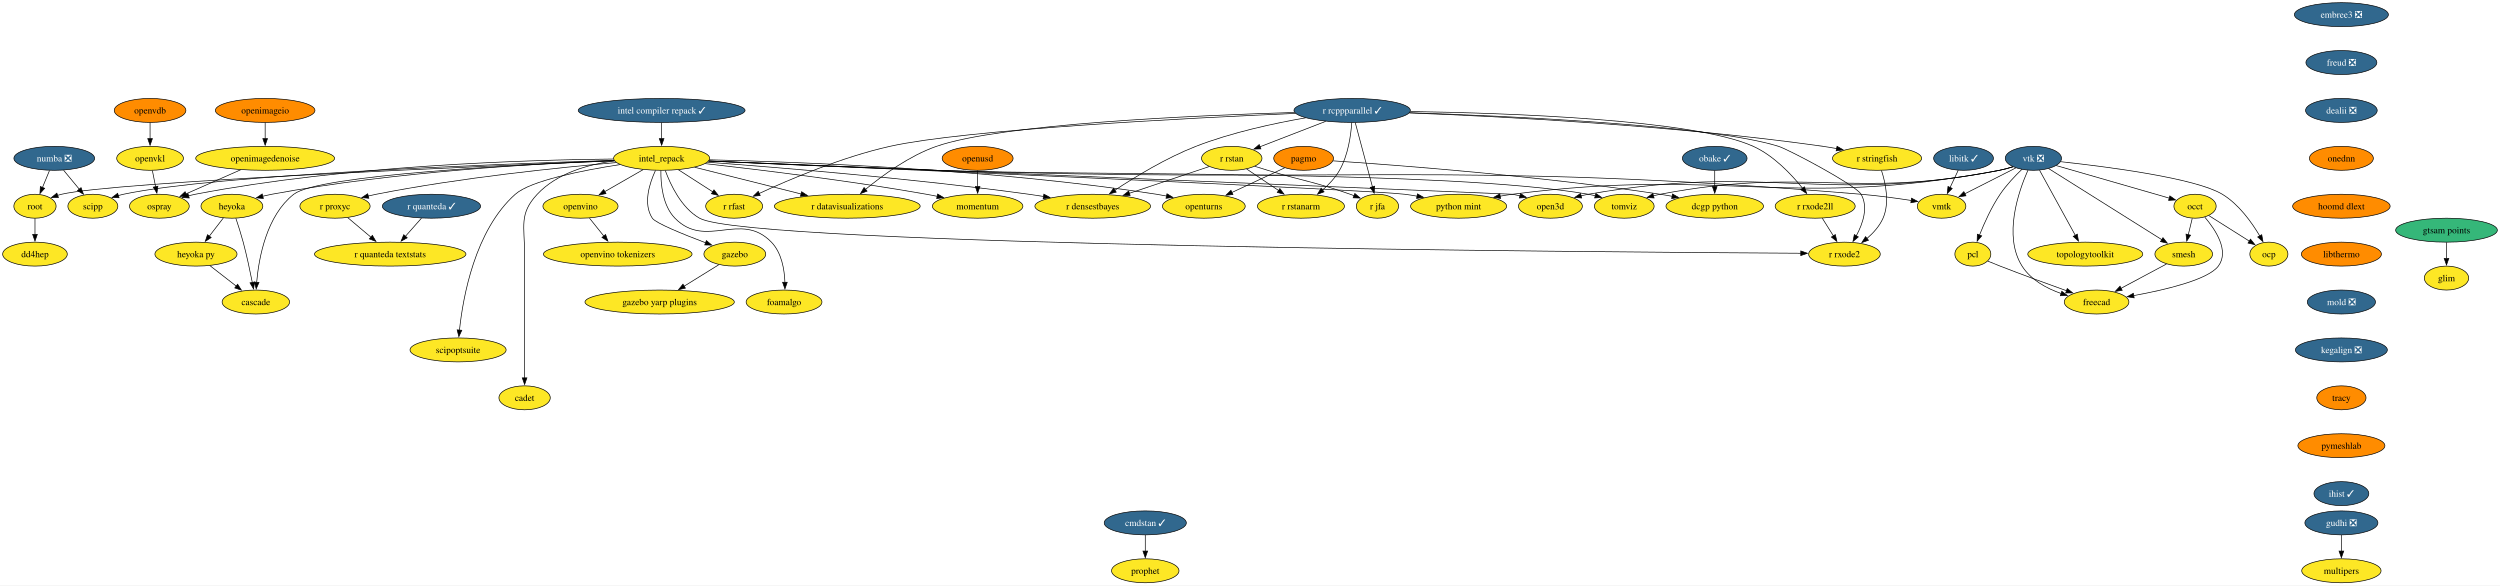
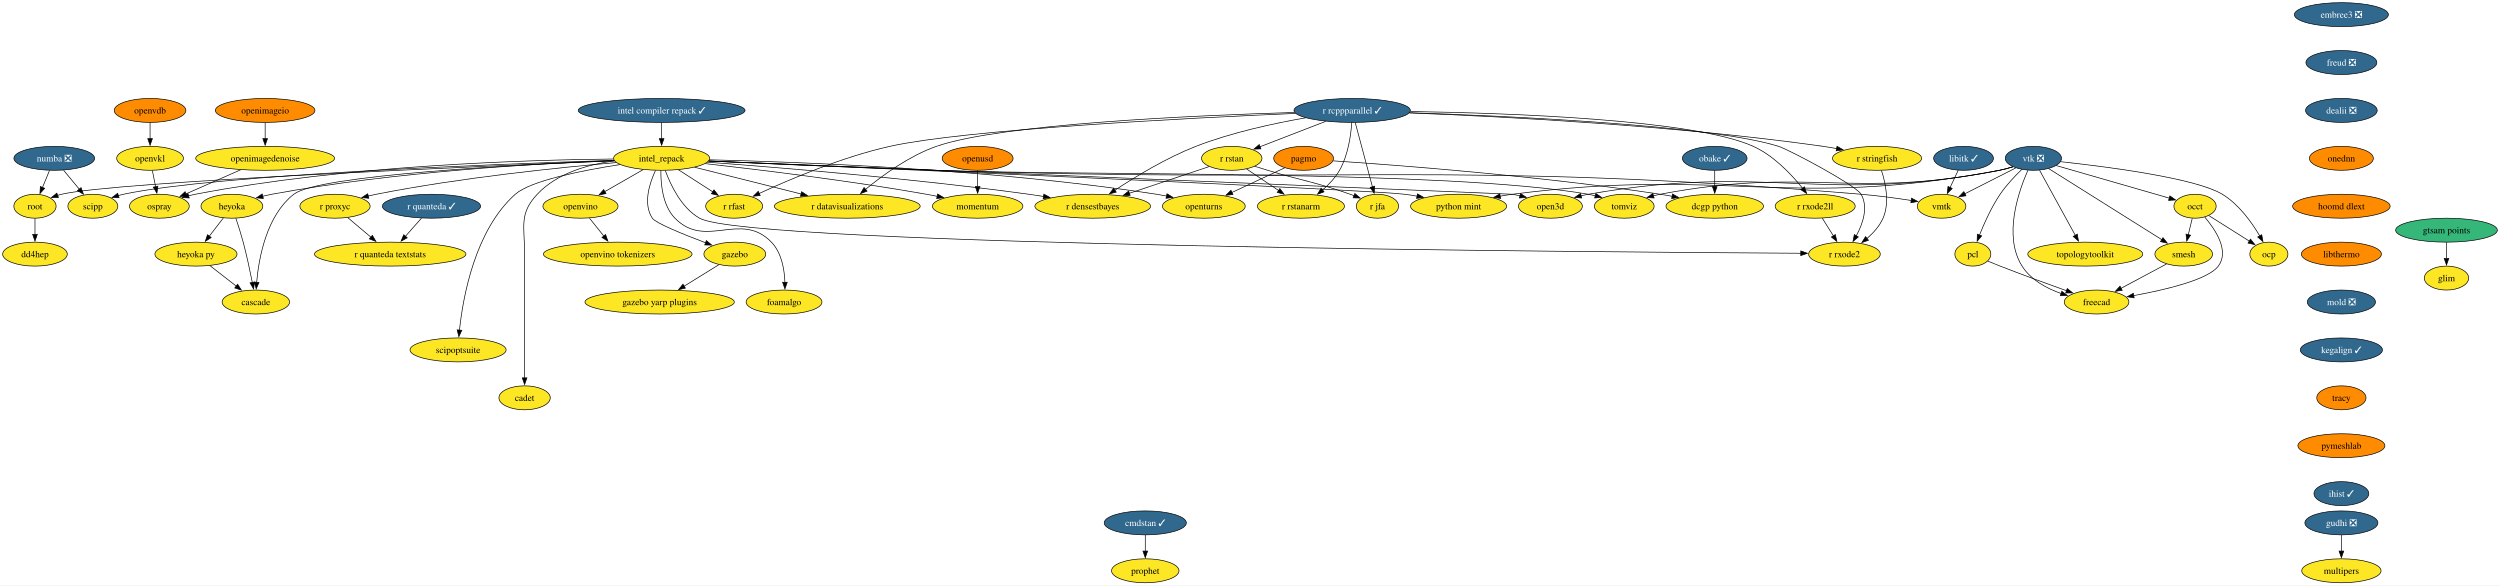
<svg xmlns="http://www.w3.org/2000/svg" xmlns:xlink="http://www.w3.org/1999/xlink" width="3758pt" height="880pt" viewBox="0.00 0.00 3758.00 880.00">
  <g id="graph0" class="graph" transform="scale(1 1) rotate(0) translate(4 876)">
    <polygon fill="white" stroke="none" points="-4,4 -4,-876 3754.04,-876 3754.04,4 -4,4" />
    <g id="node1" class="node">
      <g id="a_node1">
        <a xlink:href="https://github.com/conda-forge/libitk-feedstock/pull/119" xlink:title="libitk ✓">
          <ellipse fill="#31688e" stroke="black" cx="2947.58" cy="-638" rx="44.9" ry="18" />
          <text xml:space="preserve" text-anchor="middle" x="2947.58" y="-633.33" font-family="Times,serif" font-size="14.00" fill="white">libitk ✓</text>
        </a>
      </g>
    </g>
    <g id="node2" class="node">
      <g id="a_node2">
        <a xlink:href="https://github.com/conda-forge/vmtk-feedstock" xlink:title="vmtk">
          <ellipse fill="#fde725" stroke="black" cx="2914.58" cy="-566" rx="36.48" ry="18" />
          <text xml:space="preserve" text-anchor="middle" x="2914.58" y="-561.33" font-family="Times,serif" font-size="14.00">vmtk</text>
        </a>
      </g>
    </g>
    <g id="edge1" class="edge">
      <path fill="none" stroke="black" d="M2939.59,-620.05C2935.9,-612.23 2931.43,-602.75 2927.3,-593.98" />
      <polygon fill="black" stroke="black" points="2930.57,-592.71 2923.14,-585.16 2924.24,-595.7 2930.57,-592.71" />
    </g>
    <g id="node3" class="node">
      <g id="a_node3">
        <a xlink:href="https://github.com/conda-forge/openturns-feedstock" xlink:title="openturns">
          <ellipse fill="#fde725" stroke="black" cx="1805.58" cy="-566" rx="62.26" ry="18" />
          <text xml:space="preserve" text-anchor="middle" x="1805.58" y="-561.33" font-family="Times,serif" font-size="14.00">openturns</text>
        </a>
      </g>
    </g>
    <g id="node4" class="node">
      <g id="a_node4">
        <a xlink:href="https://github.com/conda-forge/pagmo-feedstock" xlink:title="pagmo">
          <ellipse fill="#ff8c00" stroke="black" cx="1955.58" cy="-638" rx="44.9" ry="18" />
          <text xml:space="preserve" text-anchor="middle" x="1955.58" y="-633.33" font-family="Times,serif" font-size="14.00">pagmo</text>
        </a>
      </g>
    </g>
    <g id="edge2" class="edge">
      <path fill="none" stroke="black" d="M1927.01,-623.67C1904.62,-613.22 1873.14,-598.53 1847.83,-586.72" />
      <polygon fill="black" stroke="black" points="1849.33,-583.55 1838.79,-582.5 1846.37,-589.9 1849.33,-583.55" />
    </g>
    <g id="node5" class="node">
      <g id="a_node5">
        <a xlink:href="https://github.com/conda-forge/dcgp-python-feedstock" xlink:title="dcgp python">
          <ellipse fill="#fde725" stroke="black" cx="2573.58" cy="-566" rx="73.3" ry="18" />
          <text xml:space="preserve" text-anchor="middle" x="2573.58" y="-561.33" font-family="Times,serif" font-size="14.00">dcgp python</text>
        </a>
      </g>
    </g>
    <g id="edge3" class="edge">
      <path fill="none" stroke="black" d="M1999.9,-634.21C2091.9,-628.07 2310.17,-611.69 2491.58,-584 2497.51,-583.09 2503.65,-582.04 2509.8,-580.91" />
      <polygon fill="black" stroke="black" points="2510.15,-584.4 2519.31,-579.08 2508.83,-577.53 2510.15,-584.4" />
    </g>
    <g id="node6" class="node">
      <g id="a_node6">
        <a xlink:href="https://github.com/conda-forge/r-rcppparallel-feedstock/pull/45" xlink:title="r rcppparallel ✓">
          <ellipse fill="#31688e" stroke="black" cx="2028.58" cy="-710" rx="87.51" ry="18" />
          <text xml:space="preserve" text-anchor="middle" x="2028.58" y="-705.33" font-family="Times,serif" font-size="14.00" fill="white">r rcppparallel ✓</text>
        </a>
      </g>
    </g>
    <g id="node7" class="node">
      <g id="a_node7">
        <a xlink:href="https://github.com/conda-forge/r-rstan-feedstock" xlink:title="r rstan">
          <ellipse fill="#fde725" stroke="black" cx="1847.58" cy="-638" rx="45.42" ry="18" />
          <text xml:space="preserve" text-anchor="middle" x="1847.58" y="-633.33" font-family="Times,serif" font-size="14.00">r rstan</text>
        </a>
      </g>
    </g>
    <g id="edge4" class="edge">
      <path fill="none" stroke="black" d="M1988.86,-693.64C1959.57,-682.31 1919.79,-666.93 1889.91,-655.37" />
      <polygon fill="black" stroke="black" points="1891.38,-652.19 1880.79,-651.85 1888.86,-658.72 1891.38,-652.19" />
    </g>
    <g id="node8" class="node">
      <g id="a_node8">
        <a xlink:href="https://github.com/conda-forge/r-rstanarm-feedstock" xlink:title="r rstanarm">
          <ellipse fill="#fde725" stroke="black" cx="1951.58" cy="-566" rx="65.41" ry="18" />
          <text xml:space="preserve" text-anchor="middle" x="1951.58" y="-561.33" font-family="Times,serif" font-size="14.00">r rstanarm</text>
        </a>
      </g>
    </g>
    <g id="edge5" class="edge">
      <path fill="none" stroke="black" d="M2028,-691.83C2026.69,-673.05 2022.54,-642.62 2009.58,-620 2003.14,-608.76 1993.5,-598.57 1983.92,-590.2" />
      <polygon fill="black" stroke="black" points="1986.34,-587.66 1976.4,-584 1981.89,-593.06 1986.34,-587.66" />
    </g>
    <g id="node9" class="node">
      <g id="a_node9">
        <a xlink:href="https://github.com/conda-forge/r-rfast-feedstock" xlink:title="r rfast">
          <ellipse fill="#fde725" stroke="black" cx="1099.58" cy="-566" rx="42.79" ry="18" />
          <text xml:space="preserve" text-anchor="middle" x="1099.58" y="-561.33" font-family="Times,serif" font-size="14.00">r rfast</text>
        </a>
      </g>
    </g>
    <g id="edge6" class="edge">
      <path fill="none" stroke="black" d="M1943.42,-705.56C1784.25,-698.63 1447.47,-681.44 1333.58,-656 1261.71,-639.95 1182.48,-606.16 1137.11,-585.15" />
      <polygon fill="black" stroke="black" points="1138.78,-582.06 1128.24,-581 1135.82,-588.4 1138.78,-582.06" />
    </g>
    <g id="node10" class="node">
      <g id="a_node10">
        <a xlink:href="https://github.com/conda-forge/r-stringfish-feedstock" xlink:title="r stringfish">
          <ellipse fill="#fde725" stroke="black" cx="2817.58" cy="-638" rx="66.99" ry="18" />
          <text xml:space="preserve" text-anchor="middle" x="2817.58" y="-633.33" font-family="Times,serif" font-size="14.00">r stringfish</text>
        </a>
      </g>
    </g>
    <g id="edge7" class="edge">
      <path fill="none" stroke="black" d="M2114.52,-706.23C2248.14,-701.1 2513.55,-687.61 2736.58,-656 2743.3,-655.05 2750.3,-653.87 2757.25,-652.58" />
      <polygon fill="black" stroke="black" points="2757.44,-656.1 2766.59,-650.76 2756.1,-649.23 2757.44,-656.1" />
    </g>
    <g id="node11" class="node">
      <g id="a_node11">
        <a xlink:href="https://github.com/conda-forge/r-datavisualizations-feedstock" xlink:title="r datavisualizations">
          <ellipse fill="#fde725" stroke="black" cx="1269.58" cy="-566" rx="109.61" ry="18" />
          <text xml:space="preserve" text-anchor="middle" x="1269.58" y="-561.33" font-family="Times,serif" font-size="14.00">r datavisualizations</text>
        </a>
      </g>
    </g>
    <g id="edge8" class="edge">
      <path fill="none" stroke="black" d="M1941.94,-706.95C1794.33,-702.59 1500.62,-689.83 1403.58,-656 1362.95,-641.84 1322.68,-612.48 1297.06,-591.35" />
      <polygon fill="black" stroke="black" points="1299.38,-588.72 1289.47,-584.96 1294.87,-594.08 1299.38,-588.72" />
    </g>
    <g id="node12" class="node">
      <g id="a_node12">
        <a xlink:href="https://github.com/conda-forge/r-jfa-feedstock" xlink:title="r jfa">
          <ellipse fill="#fde725" stroke="black" cx="2066.58" cy="-566" rx="31.74" ry="18" />
          <text xml:space="preserve" text-anchor="middle" x="2066.58" y="-561.33" font-family="Times,serif" font-size="14.00">r jfa</text>
        </a>
      </g>
    </g>
    <g id="edge9" class="edge">
      <path fill="none" stroke="black" d="M2033.24,-691.59C2039.68,-667.5 2051.39,-623.75 2059.08,-595.03" />
      <polygon fill="black" stroke="black" points="2062.4,-596.14 2061.61,-585.57 2055.64,-594.33 2062.4,-596.14" />
    </g>
    <g id="node13" class="node">
      <g id="a_node13">
        <a xlink:href="https://github.com/conda-forge/r-densestbayes-feedstock" xlink:title="r densestbayes">
          <ellipse fill="#fde725" stroke="black" cx="1638.58" cy="-566" rx="86.98" ry="18" />
          <text xml:space="preserve" text-anchor="middle" x="1638.58" y="-561.33" font-family="Times,serif" font-size="14.00">r densestbayes</text>
        </a>
      </g>
    </g>
    <g id="edge10" class="edge">
      <path fill="none" stroke="black" d="M1958.58,-698.86C1910.98,-690.62 1847.16,-676.88 1793.58,-656 1749.1,-638.67 1702.1,-610.02 1671.67,-589.92" />
      <polygon fill="black" stroke="black" points="1673.92,-587.22 1663.66,-584.57 1670.03,-593.03 1673.92,-587.22" />
    </g>
    <g id="node14" class="node">
      <g id="a_node14">
        <a xlink:href="https://github.com/conda-forge/r-rxode2ll-feedstock" xlink:title="r rxode2ll">
          <ellipse fill="#fde725" stroke="black" cx="2724.58" cy="-566" rx="60.15" ry="18" />
          <text xml:space="preserve" text-anchor="middle" x="2724.58" y="-561.33" font-family="Times,serif" font-size="14.00">r rxode2ll</text>
        </a>
      </g>
    </g>
    <g id="edge11" class="edge">
      <path fill="none" stroke="black" d="M2116.01,-708.38C2260.46,-706.18 2541.9,-696.64 2631.58,-656 2662.12,-642.16 2688.8,-613.98 2705.66,-593.01" />
      <polygon fill="black" stroke="black" points="2708.39,-595.2 2711.77,-585.16 2702.86,-590.91 2708.39,-595.2" />
    </g>
    <g id="node15" class="node">
      <g id="a_node15">
        <a xlink:href="https://github.com/conda-forge/r-rxode2-feedstock" xlink:title="r rxode2">
          <ellipse fill="#fde725" stroke="black" cx="2768.58" cy="-494" rx="53.84" ry="18" />
          <text xml:space="preserve" text-anchor="middle" x="2768.58" y="-489.32" font-family="Times,serif" font-size="14.00">r rxode2</text>
        </a>
      </g>
    </g>
    <g id="edge12" class="edge">
      <path fill="none" stroke="black" d="M2114.84,-706.57C2265.1,-701.55 2568.5,-687.74 2669.58,-656 2684.78,-651.23 2785.63,-597.81 2793.58,-584 2804.74,-564.61 2796.33,-539.94 2786.36,-521.5" />
      <polygon fill="black" stroke="black" points="2789.45,-519.86 2781.37,-513.01 2783.42,-523.4 2789.45,-519.86" />
    </g>
    <g id="edge13" class="edge">
      <path fill="none" stroke="black" d="M1869.89,-621.98C1883.93,-612.54 1902.3,-600.17 1918.07,-589.55" />
      <polygon fill="black" stroke="black" points="1919.89,-592.54 1926.24,-584.06 1915.99,-586.74 1919.89,-592.54" />
    </g>
    <g id="edge14" class="edge">
      <path fill="none" stroke="black" d="M1882.11,-626C1888.57,-623.98 1895.28,-621.91 1901.58,-620 1956.51,-603.38 1971.43,-603.02 2025.58,-584 2027.51,-583.32 2029.49,-582.6 2031.47,-581.85" />
      <polygon fill="black" stroke="black" points="2032.6,-585.17 2040.62,-578.25 2030.04,-578.65 2032.6,-585.17" />
    </g>
    <g id="edge15" class="edge">
      <path fill="none" stroke="black" d="M1813.53,-625.6C1781.11,-614.74 1731.74,-598.2 1693.71,-585.46" />
      <polygon fill="black" stroke="black" points="1694.83,-582.15 1684.24,-582.29 1692.61,-588.79 1694.83,-582.15" />
    </g>
    <g id="edge16" class="edge">
      <path fill="none" stroke="black" d="M2824.21,-619.81C2830.27,-601.28 2836.85,-571.31 2826.58,-548 2821.35,-536.15 2812.03,-525.8 2802.36,-517.47" />
      <polygon fill="black" stroke="black" points="2804.68,-514.84 2794.68,-511.34 2800.31,-520.31 2804.68,-514.84" />
    </g>
    <g id="edge17" class="edge">
      <path fill="none" stroke="black" d="M2735.23,-548.05C2740.26,-540.06 2746.37,-530.33 2751.98,-521.4" />
      <polygon fill="black" stroke="black" points="2754.86,-523.4 2757.22,-513.07 2748.93,-519.67 2754.86,-523.4" />
    </g>
    <g id="node16" class="node">
      <g id="a_node16">
        <a xlink:href="https://github.com/conda-forge/vtk-feedstock/pull/443" xlink:title="vtk ❎">
          <ellipse fill="#31688e" stroke="black" cx="3052.58" cy="-638" rx="42.26" ry="18" />
          <text xml:space="preserve" text-anchor="middle" x="3052.58" y="-633.33" font-family="Times,serif" font-size="14.00" fill="white">vtk ❎</text>
        </a>
      </g>
    </g>
    <g id="edge18" class="edge">
      <path fill="none" stroke="black" d="M3026.3,-623.67C3004.5,-612.61 2973.32,-596.8 2949.44,-584.68" />
      <polygon fill="black" stroke="black" points="2951.22,-581.66 2940.72,-580.26 2948.05,-587.91 2951.22,-581.66" />
    </g>
    <g id="node17" class="node">
      <g id="a_node17">
        <a xlink:href="https://github.com/conda-forge/occt-feedstock" xlink:title="occt">
          <ellipse fill="#fde725" stroke="black" cx="3295.58" cy="-566" rx="31.74" ry="18" />
          <text xml:space="preserve" text-anchor="middle" x="3295.58" y="-561.33" font-family="Times,serif" font-size="14.00">occt</text>
        </a>
      </g>
    </g>
    <g id="edge19" class="edge">
      <path fill="none" stroke="black" d="M3086.88,-627.12C3131.72,-614.2 3210.05,-591.64 3256.94,-578.13" />
      <polygon fill="black" stroke="black" points="3257.76,-581.54 3266.4,-575.4 3255.82,-574.81 3257.76,-581.54" />
    </g>
    <g id="node18" class="node">
      <g id="a_node18">
        <a xlink:href="https://github.com/conda-forge/smesh-feedstock" xlink:title="smesh">
          <ellipse fill="#fde725" stroke="black" cx="3278.58" cy="-494" rx="43.32" ry="18" />
          <text xml:space="preserve" text-anchor="middle" x="3278.58" y="-489.32" font-family="Times,serif" font-size="14.00">smesh</text>
        </a>
      </g>
    </g>
    <g id="edge20" class="edge">
      <path fill="none" stroke="black" d="M3075.49,-622.6C3115.74,-597.31 3199.27,-544.83 3245.68,-515.67" />
      <polygon fill="black" stroke="black" points="3247.38,-518.74 3253.98,-510.45 3243.65,-512.81 3247.38,-518.74" />
    </g>
    <g id="node19" class="node">
      <g id="a_node19">
        <a xlink:href="https://github.com/conda-forge/pcl-feedstock" xlink:title="pcl">
          <ellipse fill="#fde725" stroke="black" cx="2961.58" cy="-494" rx="27" ry="18" />
          <text xml:space="preserve" text-anchor="middle" x="2961.58" y="-489.32" font-family="Times,serif" font-size="14.00">pcl</text>
        </a>
      </g>
    </g>
    <g id="edge21" class="edge">
      <path fill="none" stroke="black" d="M3035.33,-621.48C3024.93,-611.5 3011.92,-597.84 3002.58,-584 2989.57,-564.74 2978.77,-540.68 2971.52,-522.44" />
      <polygon fill="black" stroke="black" points="2974.88,-521.42 2968.02,-513.34 2968.34,-523.93 2974.88,-521.42" />
    </g>
    <g id="node20" class="node">
      <g id="a_node20">
        <a xlink:href="https://github.com/conda-forge/freecad-feedstock" xlink:title="freecad">
          <ellipse fill="#fde725" stroke="black" cx="3147.58" cy="-422" rx="48.58" ry="18" />
          <text xml:space="preserve" text-anchor="middle" x="3147.58" y="-417.32" font-family="Times,serif" font-size="14.00">freecad</text>
        </a>
      </g>
    </g>
    <g id="edge22" class="edge">
      <path fill="none" stroke="black" d="M3044.29,-619.91C3030.46,-588.65 3006.86,-521.36 3035.58,-476 3048.68,-455.3 3072.29,-442.53 3094.46,-434.73" />
      <polygon fill="black" stroke="black" points="3095.28,-438.14 3103.73,-431.75 3093.14,-431.48 3095.28,-438.14" />
    </g>
    <g id="node21" class="node">
      <g id="a_node21">
        <a xlink:href="https://github.com/conda-forge/topologytoolkit-feedstock" xlink:title="topologytoolkit">
          <ellipse fill="#fde725" stroke="black" cx="3130.58" cy="-494" rx="86.46" ry="18" />
          <text xml:space="preserve" text-anchor="middle" x="3130.58" y="-489.32" font-family="Times,serif" font-size="14.00">topologytoolkit</text>
        </a>
      </g>
    </g>
    <g id="edge23" class="edge">
      <path fill="none" stroke="black" d="M3061.83,-620.15C3075.13,-595.94 3099.79,-551.05 3115.67,-522.13" />
      <polygon fill="black" stroke="black" points="3118.62,-524.04 3120.36,-513.59 3112.48,-520.67 3118.62,-524.04" />
    </g>
    <g id="node22" class="node">
      <g id="a_node22">
        <a xlink:href="https://github.com/conda-forge/tomviz-feedstock" xlink:title="tomviz">
          <ellipse fill="#fde725" stroke="black" cx="2437.58" cy="-566" rx="44.9" ry="18" />
          <text xml:space="preserve" text-anchor="middle" x="2437.58" y="-561.33" font-family="Times,serif" font-size="14.00">tomviz</text>
        </a>
      </g>
    </g>
    <g id="edge24" class="edge">
      <path fill="none" stroke="black" d="M3021.63,-625.31C3015.09,-623.23 3008.17,-621.31 3001.58,-620 2778.7,-575.72 2714.82,-626.41 2491.58,-584 2488.21,-583.36 2484.76,-582.58 2481.31,-581.71" />
      <polygon fill="black" stroke="black" points="2482.42,-578.38 2471.85,-579.08 2480.55,-585.13 2482.42,-578.38" />
    </g>
    <g id="node23" class="node">
      <g id="a_node23">
        <a xlink:href="https://github.com/conda-forge/python-mint-feedstock" xlink:title="python mint">
          <ellipse fill="#fde725" stroke="black" cx="2188.58" cy="-566" rx="72.25" ry="18" />
          <text xml:space="preserve" text-anchor="middle" x="2188.58" y="-561.33" font-family="Times,serif" font-size="14.00">python mint</text>
        </a>
      </g>
    </g>
    <g id="edge25" class="edge">
      <path fill="none" stroke="black" d="M3021.92,-625.28C3015.3,-623.18 3008.27,-621.26 3001.58,-620 2681.44,-559.94 2592.64,-625.58 2269.58,-584 2263.52,-583.22 2257.24,-582.23 2250.98,-581.12" />
      <polygon fill="black" stroke="black" points="2251.75,-577.71 2241.28,-579.3 2250.46,-584.59 2251.75,-577.71" />
    </g>
    <g id="node24" class="node">
      <g id="a_node24">
        <a xlink:href="https://github.com/conda-forge/ocp-feedstock" xlink:title="ocp">
          <ellipse fill="#fde725" stroke="black" cx="3406.58" cy="-494" rx="28.59" ry="18" />
          <text xml:space="preserve" text-anchor="middle" x="3406.58" y="-489.32" font-family="Times,serif" font-size="14.00">ocp</text>
        </a>
      </g>
    </g>
    <g id="edge26" class="edge">
      <path fill="none" stroke="black" d="M3093.51,-632.94C3161.99,-625.56 3296.25,-608.42 3336.58,-584 3361.35,-569 3380.79,-541.79 3392.84,-521.39" />
      <polygon fill="black" stroke="black" points="3395.84,-523.19 3397.71,-512.76 3389.74,-519.75 3395.84,-523.19" />
    </g>
    <g id="node25" class="node">
      <g id="a_node25">
        <a xlink:href="https://github.com/conda-forge/open3d-feedstock" xlink:title="open3d">
          <ellipse fill="#fde725" stroke="black" cx="2326.58" cy="-566" rx="48.05" ry="18" />
          <text xml:space="preserve" text-anchor="middle" x="2326.58" y="-561.33" font-family="Times,serif" font-size="14.00">open3d</text>
        </a>
      </g>
    </g>
    <g id="edge27" class="edge">
      <path fill="none" stroke="black" d="M3021.64,-625.24C3015.1,-623.17 3008.18,-621.27 3001.58,-620 2731.4,-568.05 2654.56,-631.64 2383.58,-584 2379.97,-583.37 2376.26,-582.58 2372.56,-581.7" />
      <polygon fill="black" stroke="black" points="2373.57,-578.34 2363.01,-579.2 2371.8,-585.12 2373.57,-578.34" />
    </g>
    <g id="edge28" class="edge">
      <path fill="none" stroke="black" d="M3291.38,-547.7C3289.59,-540.32 3287.45,-531.52 3285.44,-523.25" />
      <polygon fill="black" stroke="black" points="3288.85,-522.47 3283.09,-513.58 3282.05,-524.12 3288.85,-522.47" />
    </g>
    <g id="edge29" class="edge">
      <path fill="none" stroke="black" d="M3310.23,-549.59C3326.29,-530.78 3347.63,-498.7 3330.58,-476 3315.17,-455.5 3251.28,-440.39 3203.3,-431.66" />
      <polygon fill="black" stroke="black" points="3204.05,-428.24 3193.59,-429.95 3202.83,-435.13 3204.05,-428.24" />
    </g>
    <g id="edge30" class="edge">
      <path fill="none" stroke="black" d="M3316.2,-552C3333.39,-541.16 3358.09,-525.58 3377.32,-513.45" />
      <polygon fill="black" stroke="black" points="3378.95,-516.56 3385.54,-508.27 3375.21,-510.64 3378.95,-516.56" />
    </g>
    <g id="edge31" class="edge">
      <path fill="none" stroke="black" d="M3252.7,-479.17C3233.13,-468.71 3206,-454.22 3184.21,-442.57" />
      <polygon fill="black" stroke="black" points="3186.11,-439.62 3175.64,-437.99 3182.81,-445.79 3186.11,-439.62" />
    </g>
    <g id="edge32" class="edge">
      <path fill="none" stroke="black" d="M2984.07,-483.47C2990.06,-480.99 2996.55,-478.35 3002.58,-476 3035.9,-463.01 3073.89,-449.16 3102.62,-438.88" />
      <polygon fill="black" stroke="black" points="3103.48,-442.29 3111.72,-435.63 3101.13,-435.69 3103.48,-442.29" />
    </g>
    <g id="node26" class="node">
      <g id="a_node26">
        <a xlink:href="https://github.com/conda-forge/numba-feedstock/pull/186" xlink:title="numba ❎">
          <ellipse fill="#31688e" stroke="black" cx="77.58" cy="-638" rx="60.68" ry="18" />
          <text xml:space="preserve" text-anchor="middle" x="77.58" y="-633.33" font-family="Times,serif" font-size="14.00" fill="white">numba ❎</text>
        </a>
      </g>
    </g>
    <g id="node27" class="node">
      <g id="a_node27">
        <a xlink:href="https://github.com/conda-forge/root-feedstock" xlink:title="root">
          <ellipse fill="#fde725" stroke="black" cx="48.58" cy="-566" rx="31.74" ry="18" />
          <text xml:space="preserve" text-anchor="middle" x="48.58" y="-561.33" font-family="Times,serif" font-size="14.00">root</text>
        </a>
      </g>
    </g>
    <g id="edge33" class="edge">
      <path fill="none" stroke="black" d="M70.41,-619.7C67.2,-611.95 63.34,-602.64 59.77,-594.02" />
      <polygon fill="black" stroke="black" points="63.11,-592.92 56.04,-585.02 56.64,-595.6 63.11,-592.92" />
    </g>
    <g id="node28" class="node">
      <g id="a_node28">
        <a xlink:href="https://github.com/conda-forge/scipp-feedstock" xlink:title="scipp">
          <ellipse fill="#fde725" stroke="black" cx="135.58" cy="-566" rx="37.53" ry="18" />
          <text xml:space="preserve" text-anchor="middle" x="135.58" y="-561.33" font-family="Times,serif" font-size="14.00">scipp</text>
        </a>
      </g>
    </g>
    <g id="edge34" class="edge">
      <path fill="none" stroke="black" d="M91.62,-620.05C98.73,-611.47 107.5,-600.89 115.33,-591.44" />
      <polygon fill="black" stroke="black" points="117.81,-593.93 121.5,-583.99 112.42,-589.46 117.81,-593.93" />
    </g>
    <g id="node29" class="node">
      <g id="a_node29">
        <a xlink:href="https://github.com/conda-forge/dd4hep-feedstock" xlink:title="dd4hep">
          <ellipse fill="#fde725" stroke="black" cx="48.58" cy="-494" rx="48.58" ry="18" />
          <text xml:space="preserve" text-anchor="middle" x="48.58" y="-489.32" font-family="Times,serif" font-size="14.00">dd4hep</text>
        </a>
      </g>
    </g>
    <g id="edge35" class="edge">
      <path fill="none" stroke="black" d="M48.58,-547.7C48.58,-540.41 48.58,-531.73 48.58,-523.54" />
      <polygon fill="black" stroke="black" points="52.08,-523.62 48.58,-513.62 45.08,-523.62 52.08,-523.62" />
    </g>
    <g id="node30" class="node">
      <g id="a_node30">
        <a xlink:href="https://github.com/conda-forge/r-quanteda-feedstock/pull/47" xlink:title="r quanteda ✓">
          <ellipse fill="#31688e" stroke="black" cx="644.58" cy="-566" rx="73.83" ry="18" />
          <text xml:space="preserve" text-anchor="middle" x="644.58" y="-561.33" font-family="Times,serif" font-size="14.00" fill="white">r quanteda ✓</text>
        </a>
      </g>
    </g>
    <g id="node31" class="node">
      <g id="a_node31">
        <a xlink:href="https://github.com/conda-forge/r-quanteda.textstats-feedstock" xlink:title="r quanteda textstats">
          <ellipse fill="#fde725" stroke="black" cx="582.58" cy="-494" rx="113.82" ry="18" />
          <text xml:space="preserve" text-anchor="middle" x="582.58" y="-489.32" font-family="Times,serif" font-size="14.00">r quanteda textstats</text>
        </a>
      </g>
    </g>
    <g id="edge36" class="edge">
      <path fill="none" stroke="black" d="M629.57,-548.05C622.29,-539.84 613.39,-529.79 605.31,-520.66" />
      <polygon fill="black" stroke="black" points="608.13,-518.57 598.88,-513.41 602.89,-523.21 608.13,-518.57" />
    </g>
    <g id="node32" class="node">
      <g id="a_node32">
        <a xlink:href="https://github.com/conda-forge/embree3-feedstock/pull/45" xlink:title="embree3 ❎">
          <ellipse fill="#31688e" stroke="black" cx="3515.58" cy="-854" rx="70.68" ry="18" />
          <text xml:space="preserve" text-anchor="middle" x="3515.58" y="-849.33" font-family="Times,serif" font-size="14.00" fill="white">embree3 ❎</text>
        </a>
      </g>
    </g>
    <g id="node33" class="node">
      <g id="a_node33">
        <a xlink:href="https://github.com/conda-forge/freud-feedstock/pull/75" xlink:title="freud ❎">
          <ellipse fill="#31688e" stroke="black" cx="3515.58" cy="-782" rx="53.31" ry="18" />
          <text xml:space="preserve" text-anchor="middle" x="3515.58" y="-777.33" font-family="Times,serif" font-size="14.00" fill="white">freud ❎</text>
        </a>
      </g>
    </g>
    <g id="node34" class="node">
      <g id="a_node34">
        <a xlink:href="https://github.com/conda-forge/dealii-feedstock/pull/37" xlink:title="dealii ❎">
          <ellipse fill="#31688e" stroke="black" cx="3515.58" cy="-710" rx="53.84" ry="18" />
          <text xml:space="preserve" text-anchor="middle" x="3515.58" y="-705.33" font-family="Times,serif" font-size="14.00" fill="white">dealii ❎</text>
        </a>
      </g>
    </g>
    <g id="node40" class="node">
      <g id="a_node40">
        <a xlink:href="https://github.com/conda-forge/onednn-feedstock" xlink:title="onednn">
          <ellipse fill="#ff8c00" stroke="black" cx="3515.58" cy="-638" rx="48.05" ry="18" />
          <text xml:space="preserve" text-anchor="middle" x="3515.58" y="-633.33" font-family="Times,serif" font-size="14.00">onednn</text>
        </a>
      </g>
    </g>
    <g id="node35" class="node">
      <g id="a_node35">
        <a xlink:href="https://github.com/conda-forge/gudhi-feedstock/pull/81" xlink:title="gudhi ❎">
          <ellipse fill="#31688e" stroke="black" cx="3515.58" cy="-90" rx="54.89" ry="18" />
          <text xml:space="preserve" text-anchor="middle" x="3515.58" y="-85.33" font-family="Times,serif" font-size="14.00" fill="white">gudhi ❎</text>
        </a>
      </g>
    </g>
    <g id="node36" class="node">
      <g id="a_node36">
        <a xlink:href="https://github.com/conda-forge/multipers-feedstock" xlink:title="multipers">
          <ellipse fill="#fde725" stroke="black" cx="3515.58" cy="-18" rx="59.63" ry="18" />
          <text xml:space="preserve" text-anchor="middle" x="3515.58" y="-13.32" font-family="Times,serif" font-size="14.00">multipers</text>
        </a>
      </g>
    </g>
    <g id="edge39" class="edge">
      <path fill="none" stroke="black" d="M3515.58,-71.7C3515.58,-64.41 3515.58,-55.73 3515.58,-47.54" />
      <polygon fill="black" stroke="black" points="3519.08,-47.62 3515.58,-37.62 3512.08,-47.62 3519.08,-47.62" />
    </g>
    <g id="node37" class="node">
      <g id="a_node37">
        <a xlink:href="https://github.com/conda-forge/openimageio-feedstock" xlink:title="openimageio">
          <ellipse fill="#ff8c00" stroke="black" cx="394.58" cy="-710" rx="74.88" ry="18" />
          <text xml:space="preserve" text-anchor="middle" x="394.58" y="-705.33" font-family="Times,serif" font-size="14.00">openimageio</text>
        </a>
      </g>
    </g>
    <g id="node38" class="node">
      <g id="a_node38">
        <a xlink:href="https://github.com/conda-forge/openimagedenoise-feedstock" xlink:title="openimagedenoise">
          <ellipse fill="#fde725" stroke="black" cx="394.58" cy="-638" rx="104.35" ry="18" />
          <text xml:space="preserve" text-anchor="middle" x="394.58" y="-633.33" font-family="Times,serif" font-size="14.00">openimagedenoise</text>
        </a>
      </g>
    </g>
    <g id="edge40" class="edge">
      <path fill="none" stroke="black" d="M394.58,-691.7C394.58,-684.41 394.58,-675.73 394.58,-667.54" />
      <polygon fill="black" stroke="black" points="398.08,-667.62 394.58,-657.62 391.08,-667.62 398.08,-667.62" />
    </g>
    <g id="node39" class="node">
      <g id="a_node39">
        <a xlink:href="https://github.com/conda-forge/ospray-feedstock" xlink:title="ospray">
          <ellipse fill="#fde725" stroke="black" cx="235.58" cy="-566" rx="44.9" ry="18" />
          <text xml:space="preserve" text-anchor="middle" x="235.58" y="-561.33" font-family="Times,serif" font-size="14.00">ospray</text>
        </a>
      </g>
    </g>
    <g id="edge41" class="edge">
      <path fill="none" stroke="black" d="M357.7,-620.76C333.06,-609.92 300.66,-595.65 275.42,-584.54" />
      <polygon fill="black" stroke="black" points="277.04,-581.43 266.47,-580.6 274.22,-587.83 277.04,-581.43" />
    </g>
    <g id="node55" class="node">
      <g id="a_node55">
        <a xlink:href="https://github.com/conda-forge/hoomd-dlext-feedstock" xlink:title="hoomd dlext">
          <ellipse fill="#ff8c00" stroke="black" cx="3515.58" cy="-566" rx="73.3" ry="18" />
          <text xml:space="preserve" text-anchor="middle" x="3515.58" y="-561.33" font-family="Times,serif" font-size="14.00">hoomd dlext</text>
        </a>
      </g>
    </g>
    <g id="node41" class="node">
      <g id="a_node41">
        <a xlink:href="https://github.com/conda-forge/r-proxyc-feedstock" xlink:title="r proxyc">
          <ellipse fill="#fde725" stroke="black" cx="499.58" cy="-566" rx="52.79" ry="18" />
          <text xml:space="preserve" text-anchor="middle" x="499.58" y="-561.33" font-family="Times,serif" font-size="14.00">r proxyc</text>
        </a>
      </g>
    </g>
    <g id="edge43" class="edge">
      <path fill="none" stroke="black" d="M518.83,-548.76C529.21,-540.01 542.23,-529.03 553.79,-519.28" />
      <polygon fill="black" stroke="black" points="555.73,-522.22 561.12,-513.1 551.22,-516.87 555.73,-522.22" />
    </g>
    <g id="node42" class="node">
      <g id="a_node42">
        <a xlink:href="https://github.com/conda-forge/obake-feedstock/pull/62" xlink:title="obake ✓">
          <ellipse fill="#31688e" stroke="black" cx="2573.58" cy="-638" rx="48.58" ry="18" />
          <text xml:space="preserve" text-anchor="middle" x="2573.58" y="-633.33" font-family="Times,serif" font-size="14.00" fill="white">obake ✓</text>
        </a>
      </g>
    </g>
    <g id="edge44" class="edge">
      <path fill="none" stroke="black" d="M2573.58,-619.7C2573.58,-612.41 2573.58,-603.73 2573.58,-595.54" />
      <polygon fill="black" stroke="black" points="2577.08,-595.62 2573.58,-585.62 2570.08,-595.62 2577.08,-595.62" />
    </g>
    <g id="node43" class="node">
      <g id="a_node43">
        <a xlink:href="https://github.com/conda-forge/gazebo-feedstock" xlink:title="gazebo">
          <ellipse fill="#fde725" stroke="black" cx="1100.58" cy="-494" rx="46.47" ry="18" />
          <text xml:space="preserve" text-anchor="middle" x="1100.58" y="-489.32" font-family="Times,serif" font-size="14.00">gazebo</text>
        </a>
      </g>
    </g>
    <g id="node44" class="node">
      <g id="a_node44">
        <a xlink:href="https://github.com/conda-forge/gazebo-yarp-plugins-feedstock" xlink:title="gazebo yarp plugins">
          <ellipse fill="#fde725" stroke="black" cx="987.58" cy="-422" rx="112.24" ry="18" />
          <text xml:space="preserve" text-anchor="middle" x="987.58" y="-417.32" font-family="Times,serif" font-size="14.00">gazebo yarp plugins</text>
        </a>
      </g>
    </g>
    <g id="edge45" class="edge">
      <path fill="none" stroke="black" d="M1076.61,-478.15C1061.45,-468.76 1041.54,-456.43 1024.4,-445.81" />
      <polygon fill="black" stroke="black" points="1026.31,-442.88 1015.97,-440.59 1022.63,-448.83 1026.31,-442.88" />
    </g>
    <g id="node45" class="node">
      <g id="a_node45">
        <a xlink:href="https://github.com/conda-forge/intel_repack-feedstock" xlink:title="intel_repack">
          <ellipse fill="#fde725" stroke="black" cx="990.58" cy="-638" rx="72.25" ry="18" />
          <text xml:space="preserve" text-anchor="middle" x="990.58" y="-633.33" font-family="Times,serif" font-size="14.00">intel_repack</text>
        </a>
      </g>
    </g>
    <g id="edge46" class="edge">
      <path fill="none" stroke="black" d="M1061.09,-633.77C1143.29,-630.08 1283.27,-624.03 1403.58,-620 2021.22,-599.29 2177.71,-635.07 2793.58,-584 2818.6,-581.92 2846.35,-578.13 2868.96,-574.66" />
      <polygon fill="black" stroke="black" points="2869.44,-578.13 2878.78,-573.12 2868.35,-571.21 2869.44,-578.13" />
    </g>
    <g id="edge47" class="edge">
      <path fill="none" stroke="black" d="M1062.58,-635.78C1195.91,-632.67 1489.98,-621.73 1734.58,-584 1739.5,-583.24 1744.59,-582.31 1749.67,-581.29" />
      <polygon fill="black" stroke="black" points="1750.21,-584.75 1759.25,-579.23 1748.74,-577.91 1750.21,-584.75" />
    </g>
    <g id="edge48" class="edge">
      <path fill="none" stroke="black" d="M1015.86,-620.76C1031.32,-610.84 1051.22,-598.05 1067.75,-587.44" />
      <polygon fill="black" stroke="black" points="1069.23,-590.65 1075.75,-582.3 1065.45,-584.76 1069.23,-590.65" />
    </g>
    <g id="edge49" class="edge">
      <path fill="none" stroke="black" d="M1040.14,-624.57C1084.68,-613.39 1150.56,-596.86 1200.31,-584.38" />
      <polygon fill="black" stroke="black" points="1200.99,-587.82 1209.84,-581.99 1199.29,-581.03 1200.99,-587.82" />
    </g>
    <g id="edge50" class="edge">
      <path fill="none" stroke="black" d="M1059.2,-632.18C1163.78,-624.43 1369.2,-607.64 1542.58,-584 1549.76,-583.02 1557.23,-581.89 1564.68,-580.69" />
      <polygon fill="black" stroke="black" points="1565.16,-584.16 1574.46,-579.08 1564.02,-577.26 1565.16,-584.16" />
    </g>
    <g id="edge51" class="edge">
      <path fill="none" stroke="black" d="M996.1,-619.57C1003.83,-598.39 1020.13,-563.57 1047.58,-548 1120.78,-506.48 2397.31,-496.99 2703.13,-495.31" />
      <polygon fill="black" stroke="black" points="2702.95,-498.81 2712.93,-495.26 2702.91,-491.81 2702.95,-498.81" />
    </g>
    <g id="edge52" class="edge">
      <path fill="none" stroke="black" d="M1061.46,-633.99C1143.73,-630.51 1283.47,-624.68 1403.58,-620 1621.34,-611.52 2168.83,-621.05 2383.58,-584 2387,-583.41 2390.51,-582.66 2394.02,-581.8" />
      <polygon fill="black" stroke="black" points="2394.9,-585.19 2403.63,-579.17 2393.06,-578.43 2394.9,-585.19" />
    </g>
    <g id="edge53" class="edge">
      <path fill="none" stroke="black" d="M1061.29,-633.96C1298.76,-623.69 2055.67,-590.64 2107.58,-584 2113.64,-583.23 2119.91,-582.24 2126.17,-581.13" />
      <polygon fill="black" stroke="black" points="2126.7,-584.6 2135.88,-579.31 2125.41,-577.72 2126.7,-584.6" />
    </g>
    <g id="edge54" class="edge">
      <path fill="none" stroke="black" d="M1061.51,-634.08C1329.83,-623.01 2267.7,-584.31 2269.58,-584 2273.36,-583.37 2277.24,-582.56 2281.12,-581.64" />
      <polygon fill="black" stroke="black" points="2281.68,-585.12 2290.47,-579.2 2279.91,-578.34 2281.68,-585.12" />
    </g>
    <g id="edge55" class="edge">
      <path fill="none" stroke="black" d="M919.67,-634.23C721.06,-626.28 168.52,-602.74 88.58,-584 86.57,-583.53 84.54,-582.97 82.51,-582.33" />
      <polygon fill="black" stroke="black" points="83.83,-579.09 73.24,-578.97 81.44,-585.67 83.83,-579.09" />
    </g>
    <g id="edge56" class="edge">
      <path fill="none" stroke="black" d="M918.88,-634.95C748.14,-629.64 321.31,-613.74 181.58,-584 178.98,-583.45 176.33,-582.78 173.68,-582.02" />
      <polygon fill="black" stroke="black" points="174.96,-578.76 164.37,-579.03 172.82,-585.42 174.96,-578.76" />
    </g>
    <g id="edge66" class="edge">
      <path fill="none" stroke="black" d="M917.95,-636.97C789.87,-635.71 515.94,-627.59 289.58,-584 286.21,-583.35 282.76,-582.56 279.31,-581.69" />
      <polygon fill="black" stroke="black" points="280.43,-578.37 269.86,-579.05 278.55,-585.11 280.43,-578.37" />
    </g>
    <g id="edge57" class="edge">
      <path fill="none" stroke="black" d="M922.48,-631.65C837.46,-624.27 687.84,-608.97 561.58,-584 557.56,-583.21 553.43,-582.29 549.29,-581.31" />
      <polygon fill="black" stroke="black" points="550.42,-577.98 539.87,-578.94 548.71,-584.77 550.42,-577.98" />
    </g>
    <g id="edge58" class="edge">
      <path fill="none" stroke="black" d="M981.3,-619.77C972.41,-600.66 962.27,-569.67 976.58,-548 981.41,-540.68 1023.04,-523.78 1056.75,-511.02" />
      <polygon fill="black" stroke="black" points="1057.81,-514.36 1065.94,-507.57 1055.35,-507.81 1057.81,-514.36" />
    </g>
    <g id="node46" class="node">
      <g id="a_node46">
        <a xlink:href="https://github.com/conda-forge/foamalgo-feedstock" xlink:title="foamalgo">
          <ellipse fill="#fde725" stroke="black" cx="1174.58" cy="-422" rx="57" ry="18" />
          <text xml:space="preserve" text-anchor="middle" x="1174.58" y="-417.32" font-family="Times,serif" font-size="14.00">foamalgo</text>
        </a>
      </g>
    </g>
    <g id="edge59" class="edge">
      <path fill="none" stroke="black" d="M989.45,-619.78C989.14,-599.79 991.87,-567.13 1010.58,-548 1057,-500.53 1109.41,-559.72 1155.58,-512 1170.95,-496.11 1175.2,-470.99 1175.88,-451.49" />
      <polygon fill="black" stroke="black" points="1179.38,-451.73 1175.91,-441.71 1172.38,-451.7 1179.38,-451.73" />
    </g>
    <g id="node47" class="node">
      <g id="a_node47">
        <a xlink:href="https://github.com/conda-forge/heyoka-feedstock" xlink:title="heyoka">
          <ellipse fill="#fde725" stroke="black" cx="344.58" cy="-566" rx="46.47" ry="18" />
          <text xml:space="preserve" text-anchor="middle" x="344.58" y="-561.33" font-family="Times,serif" font-size="14.00">heyoka</text>
        </a>
      </g>
    </g>
    <g id="edge60" class="edge">
      <path fill="none" stroke="black" d="M919.19,-634.82C808.25,-630.47 588.14,-618 404.58,-584 400.03,-583.16 395.32,-582.12 390.64,-580.98" />
      <polygon fill="black" stroke="black" points="391.88,-577.69 381.32,-578.55 390.11,-584.46 391.88,-577.69" />
    </g>
    <g id="node48" class="node">
      <g id="a_node48">
        <a xlink:href="https://github.com/conda-forge/scipoptsuite-feedstock" xlink:title="scipoptsuite">
          <ellipse fill="#fde725" stroke="black" cx="684.58" cy="-350" rx="72.25" ry="18" />
          <text xml:space="preserve" text-anchor="middle" x="684.58" y="-345.32" font-family="Times,serif" font-size="14.00">scipoptsuite</text>
        </a>
      </g>
    </g>
    <g id="edge61" class="edge">
      <path fill="none" stroke="black" d="M928.2,-628.63C871.64,-619.88 793.7,-604.56 770.58,-584 709.83,-529.98 691.92,-429.17 686.69,-379.77" />
      <polygon fill="black" stroke="black" points="690.18,-379.52 685.76,-369.89 683.21,-380.17 690.18,-379.52" />
    </g>
    <g id="node49" class="node">
      <g id="a_node49">
        <a xlink:href="https://github.com/conda-forge/cadet-feedstock" xlink:title="cadet">
          <ellipse fill="#fde725" stroke="black" cx="784.58" cy="-278" rx="38.58" ry="18" />
          <text xml:space="preserve" text-anchor="middle" x="784.58" y="-273.32" font-family="Times,serif" font-size="14.00">cadet</text>
        </a>
      </g>
    </g>
    <g id="edge62" class="edge">
      <path fill="none" stroke="black" d="M919.68,-634.21C880.21,-628.88 833.21,-615.65 803.58,-584 775.94,-554.47 784.58,-535.45 784.58,-495 784.58,-495 784.58,-495 784.58,-421 784.58,-381.74 784.58,-336.38 784.58,-307.69" />
      <polygon fill="black" stroke="black" points="788.08,-308 784.58,-298 781.08,-308 788.08,-308" />
    </g>
    <g id="node50" class="node">
      <g id="a_node50">
        <a xlink:href="https://github.com/conda-forge/cascade-feedstock" xlink:title="cascade">
          <ellipse fill="#fde725" stroke="black" cx="380.58" cy="-422" rx="50.68" ry="18" />
          <text xml:space="preserve" text-anchor="middle" x="380.58" y="-417.32" font-family="Times,serif" font-size="14.00">cascade</text>
        </a>
      </g>
    </g>
    <g id="edge63" class="edge">
      <path fill="none" stroke="black" d="M919.29,-634.4C778.42,-628.66 474.78,-613.05 437.58,-584 396.74,-552.11 385.1,-488.74 381.82,-451.72" />
      <polygon fill="black" stroke="black" points="385.31,-451.5 381.11,-441.77 378.33,-452 385.31,-451.5" />
    </g>
    <g id="node51" class="node">
      <g id="a_node51">
        <a xlink:href="https://github.com/conda-forge/openvino-feedstock" xlink:title="openvino">
          <ellipse fill="#fde725" stroke="black" cx="868.58" cy="-566" rx="56.47" ry="18" />
          <text xml:space="preserve" text-anchor="middle" x="868.58" y="-561.33" font-family="Times,serif" font-size="14.00">openvino</text>
        </a>
      </g>
    </g>
    <g id="edge64" class="edge">
      <path fill="none" stroke="black" d="M962.59,-620.94C945.49,-611.13 923.45,-598.48 905,-587.9" />
      <polygon fill="black" stroke="black" points="906.91,-584.96 896.5,-583.02 903.43,-591.03 906.91,-584.96" />
    </g>
    <g id="node52" class="node">
      <g id="a_node52">
        <a xlink:href="https://github.com/conda-forge/momentum-feedstock" xlink:title="momentum">
          <ellipse fill="#fde725" stroke="black" cx="1465.58" cy="-566" rx="68.04" ry="18" />
          <text xml:space="preserve" text-anchor="middle" x="1465.58" y="-561.33" font-family="Times,serif" font-size="14.00">momentum</text>
        </a>
      </g>
    </g>
    <g id="edge65" class="edge">
      <path fill="none" stroke="black" d="M1055.99,-630.01C1135.07,-621.17 1272.05,-604.58 1388.58,-584 1393.86,-583.07 1399.33,-582.02 1404.81,-580.92" />
      <polygon fill="black" stroke="black" points="1405.44,-584.36 1414.52,-578.9 1404.01,-577.51 1405.44,-584.36" />
    </g>
    <g id="edge67" class="edge">
      <path fill="none" stroke="black" d="M350.53,-547.94C354.01,-537.62 358.34,-524.14 361.58,-512 366.93,-491.9 371.8,-468.95 375.27,-451.38" />
      <polygon fill="black" stroke="black" points="378.69,-452.15 377.15,-441.67 371.82,-450.82 378.69,-452.15" />
    </g>
    <g id="node53" class="node">
      <g id="a_node53">
        <a xlink:href="https://github.com/conda-forge/heyoka.py-feedstock" xlink:title="heyoka py">
          <ellipse fill="#fde725" stroke="black" cx="290.58" cy="-494" rx="61.73" ry="18" />
          <text xml:space="preserve" text-anchor="middle" x="290.58" y="-489.32" font-family="Times,serif" font-size="14.00">heyoka py</text>
        </a>
      </g>
    </g>
    <g id="edge68" class="edge">
      <path fill="none" stroke="black" d="M331.78,-548.41C325.48,-540.25 317.75,-530.22 310.69,-521.07" />
      <polygon fill="black" stroke="black" points="313.46,-518.93 304.58,-513.15 307.92,-523.21 313.46,-518.93" />
    </g>
    <g id="node54" class="node">
      <g id="a_node54">
        <a xlink:href="https://github.com/conda-forge/openvino-tokenizers-feedstock" xlink:title="openvino tokenizers">
          <ellipse fill="#fde725" stroke="black" cx="924.58" cy="-494" rx="111.71" ry="18" />
          <text xml:space="preserve" text-anchor="middle" x="924.58" y="-489.32" font-family="Times,serif" font-size="14.00">openvino tokenizers</text>
        </a>
      </g>
    </g>
    <g id="edge69" class="edge">
      <path fill="none" stroke="black" d="M882.13,-548.05C888.57,-540.01 896.41,-530.2 903.6,-521.23" />
      <polygon fill="black" stroke="black" points="906.3,-523.45 909.81,-513.46 900.83,-519.08 906.3,-523.45" />
    </g>
    <g id="edge70" class="edge">
      <path fill="none" stroke="black" d="M311.45,-476.76C323.24,-467.6 338.15,-456 351.11,-445.92" />
      <polygon fill="black" stroke="black" points="353.19,-448.74 358.93,-439.84 348.89,-443.21 353.19,-448.74" />
    </g>
    <g id="node59" class="node">
      <g id="a_node59">
        <a xlink:href="https://github.com/conda-forge/libthermo-feedstock" xlink:title="libthermo">
          <ellipse fill="#ff8c00" stroke="black" cx="3515.58" cy="-494" rx="60.15" ry="18" />
          <text xml:space="preserve" text-anchor="middle" x="3515.58" y="-489.32" font-family="Times,serif" font-size="14.00">libthermo</text>
        </a>
      </g>
    </g>
    <g id="node56" class="node">
      <g id="a_node56">
        <a xlink:href="https://github.com/conda-forge/prophet-feedstock" xlink:title="prophet">
          <ellipse fill="#fde725" stroke="black" cx="1717.58" cy="-18" rx="50.68" ry="18" />
          <text xml:space="preserve" text-anchor="middle" x="1717.58" y="-13.32" font-family="Times,serif" font-size="14.00">prophet</text>
        </a>
      </g>
    </g>
    <g id="node57" class="node">
      <g id="a_node57">
        <a xlink:href="https://github.com/conda-forge/cmdstan-feedstock/pull/71" xlink:title="cmdstan ✓">
          <ellipse fill="#31688e" stroke="black" cx="1717.58" cy="-90" rx="61.73" ry="18" />
          <text xml:space="preserve" text-anchor="middle" x="1717.58" y="-85.33" font-family="Times,serif" font-size="14.00" fill="white">cmdstan ✓</text>
        </a>
      </g>
    </g>
    <g id="edge72" class="edge">
      <path fill="none" stroke="black" d="M1717.58,-71.7C1717.58,-64.41 1717.58,-55.73 1717.58,-47.54" />
      <polygon fill="black" stroke="black" points="1721.08,-47.62 1717.58,-37.62 1714.08,-47.62 1721.08,-47.62" />
    </g>
    <g id="node58" class="node">
      <g id="a_node58">
        <a xlink:href="https://github.com/conda-forge/intel-compiler-repack-feedstock/pull/83" xlink:title="intel compiler repack ✓">
          <ellipse fill="#31688e" stroke="black" cx="990.58" cy="-710" rx="125.39" ry="18" />
          <text xml:space="preserve" text-anchor="middle" x="990.58" y="-705.33" font-family="Times,serif" font-size="14.00" fill="white">intel compiler repack ✓</text>
        </a>
      </g>
    </g>
    <g id="edge73" class="edge">
      <path fill="none" stroke="black" d="M990.58,-691.7C990.58,-684.41 990.58,-675.73 990.58,-667.54" />
      <polygon fill="black" stroke="black" points="994.08,-667.62 990.58,-657.62 987.08,-667.62 994.08,-667.62" />
    </g>
    <g id="node60" class="node">
      <g id="a_node60">
        <a xlink:href="https://github.com/conda-forge/mold-feedstock/pull/48" xlink:title="mold ❎">
          <ellipse fill="#31688e" stroke="black" cx="3515.58" cy="-422" rx="51.21" ry="18" />
          <text xml:space="preserve" text-anchor="middle" x="3515.58" y="-417.32" font-family="Times,serif" font-size="14.00" fill="white">mold ❎</text>
        </a>
      </g>
    </g>
    <g id="node61" class="node">
      <g id="a_node61">
-         <a xlink:href="https://github.com/conda-forge/kegalign-feedstock/pull/14" xlink:title="kegalign ❎">
-           <ellipse fill="#31688e" stroke="black" cx="3515.58" cy="-350" rx="69.1" ry="18" />
-           <text xml:space="preserve" text-anchor="middle" x="3515.58" y="-345.32" font-family="Times,serif" font-size="14.00" fill="white">kegalign ❎</text>
+         <a xlink:href="https://github.com/conda-forge/kegalign-feedstock/pull/14" xlink:title="kegalign ✓">
+           <ellipse fill="#31688e" stroke="black" cx="3515.58" cy="-350" rx="61.73" ry="18" />
+           <text xml:space="preserve" text-anchor="middle" x="3515.58" y="-345.32" font-family="Times,serif" font-size="14.00" fill="white">kegalign ✓</text>
        </a>
      </g>
    </g>
    <g id="node64" class="node">
      <g id="a_node64">
        <a xlink:href="https://github.com/conda-forge/tracy-feedstock" xlink:title="tracy">
          <ellipse fill="#ff8c00" stroke="black" cx="3515.58" cy="-278" rx="37" ry="18" />
          <text xml:space="preserve" text-anchor="middle" x="3515.58" y="-273.32" font-family="Times,serif" font-size="14.00">tracy</text>
        </a>
      </g>
    </g>
    <g id="node62" class="node">
      <g id="a_node62">
        <a xlink:href="https://github.com/conda-forge/openvdb-feedstock" xlink:title="openvdb">
          <ellipse fill="#ff8c00" stroke="black" cx="221.58" cy="-710" rx="53.84" ry="18" />
          <text xml:space="preserve" text-anchor="middle" x="221.58" y="-705.33" font-family="Times,serif" font-size="14.00">openvdb</text>
        </a>
      </g>
    </g>
    <g id="node63" class="node">
      <g id="a_node63">
        <a xlink:href="https://github.com/conda-forge/openvkl-feedstock" xlink:title="openvkl">
          <ellipse fill="#fde725" stroke="black" cx="221.58" cy="-638" rx="50.16" ry="18" />
          <text xml:space="preserve" text-anchor="middle" x="221.58" y="-633.33" font-family="Times,serif" font-size="14.00">openvkl</text>
        </a>
      </g>
    </g>
    <g id="edge77" class="edge">
      <path fill="none" stroke="black" d="M221.58,-691.7C221.58,-684.41 221.58,-675.73 221.58,-667.54" />
      <polygon fill="black" stroke="black" points="225.08,-667.62 221.58,-657.62 218.08,-667.62 225.08,-667.62" />
    </g>
    <g id="edge78" class="edge">
      <path fill="none" stroke="black" d="M225.04,-619.7C226.51,-612.32 228.27,-603.52 229.93,-595.25" />
      <polygon fill="black" stroke="black" points="233.33,-596.08 231.86,-585.59 226.47,-594.71 233.33,-596.08" />
    </g>
    <g id="node65" class="node">
      <g id="a_node65">
        <a xlink:href="https://github.com/conda-forge/pymeshlab-feedstock" xlink:title="pymeshlab">
          <ellipse fill="#ff8c00" stroke="black" cx="3515.58" cy="-206" rx="65.41" ry="18" />
          <text xml:space="preserve" text-anchor="middle" x="3515.58" y="-201.33" font-family="Times,serif" font-size="14.00">pymeshlab</text>
        </a>
      </g>
    </g>
    <g id="node67" class="node">
      <g id="a_node67">
        <a xlink:href="https://github.com/conda-forge/ihist-feedstock/pull/4" xlink:title="ihist ✓">
          <ellipse fill="#31688e" stroke="black" cx="3515.58" cy="-134" rx="41.21" ry="18" />
          <text xml:space="preserve" text-anchor="middle" x="3515.58" y="-129.32" font-family="Times,serif" font-size="14.00" fill="white">ihist ✓</text>
        </a>
      </g>
    </g>
    <g id="node66" class="node">
      <g id="a_node66">
        <a xlink:href="https://github.com/conda-forge/openusd-feedstock" xlink:title="openusd">
          <ellipse fill="#ff8c00" stroke="black" cx="1465.58" cy="-638" rx="53.31" ry="18" />
          <text xml:space="preserve" text-anchor="middle" x="1465.58" y="-633.33" font-family="Times,serif" font-size="14.00">openusd</text>
        </a>
      </g>
    </g>
    <g id="edge81" class="edge">
      <path fill="none" stroke="black" d="M1465.58,-619.7C1465.58,-612.41 1465.58,-603.73 1465.58,-595.54" />
      <polygon fill="black" stroke="black" points="1469.08,-595.62 1465.58,-585.62 1462.08,-595.62 1469.08,-595.62" />
    </g>
    <g id="node68" class="node">
      <g id="a_node68">
        <a xlink:href="https://github.com/conda-forge/gtsam-points-feedstock" xlink:title="gtsam points">
          <ellipse fill="#35b779" stroke="black" cx="3673.58" cy="-530" rx="76.46" ry="18" />
          <text xml:space="preserve" text-anchor="middle" x="3673.58" y="-525.33" font-family="Times,serif" font-size="14.00">gtsam points</text>
        </a>
      </g>
    </g>
    <g id="node69" class="node">
      <g id="a_node69">
        <a xlink:href="https://github.com/conda-forge/glim-feedstock" xlink:title="glim">
          <ellipse fill="#fde725" stroke="black" cx="3673.58" cy="-458" rx="33.32" ry="18" />
          <text xml:space="preserve" text-anchor="middle" x="3673.58" y="-453.32" font-family="Times,serif" font-size="14.00">glim</text>
        </a>
      </g>
    </g>
    <g id="edge83" class="edge">
      <path fill="none" stroke="black" d="M3673.58,-511.7C3673.58,-504.41 3673.58,-495.73 3673.58,-487.54" />
      <polygon fill="black" stroke="black" points="3677.08,-487.62 3673.58,-477.62 3670.08,-487.62 3677.08,-487.62" />
    </g>
  </g>
</svg>
